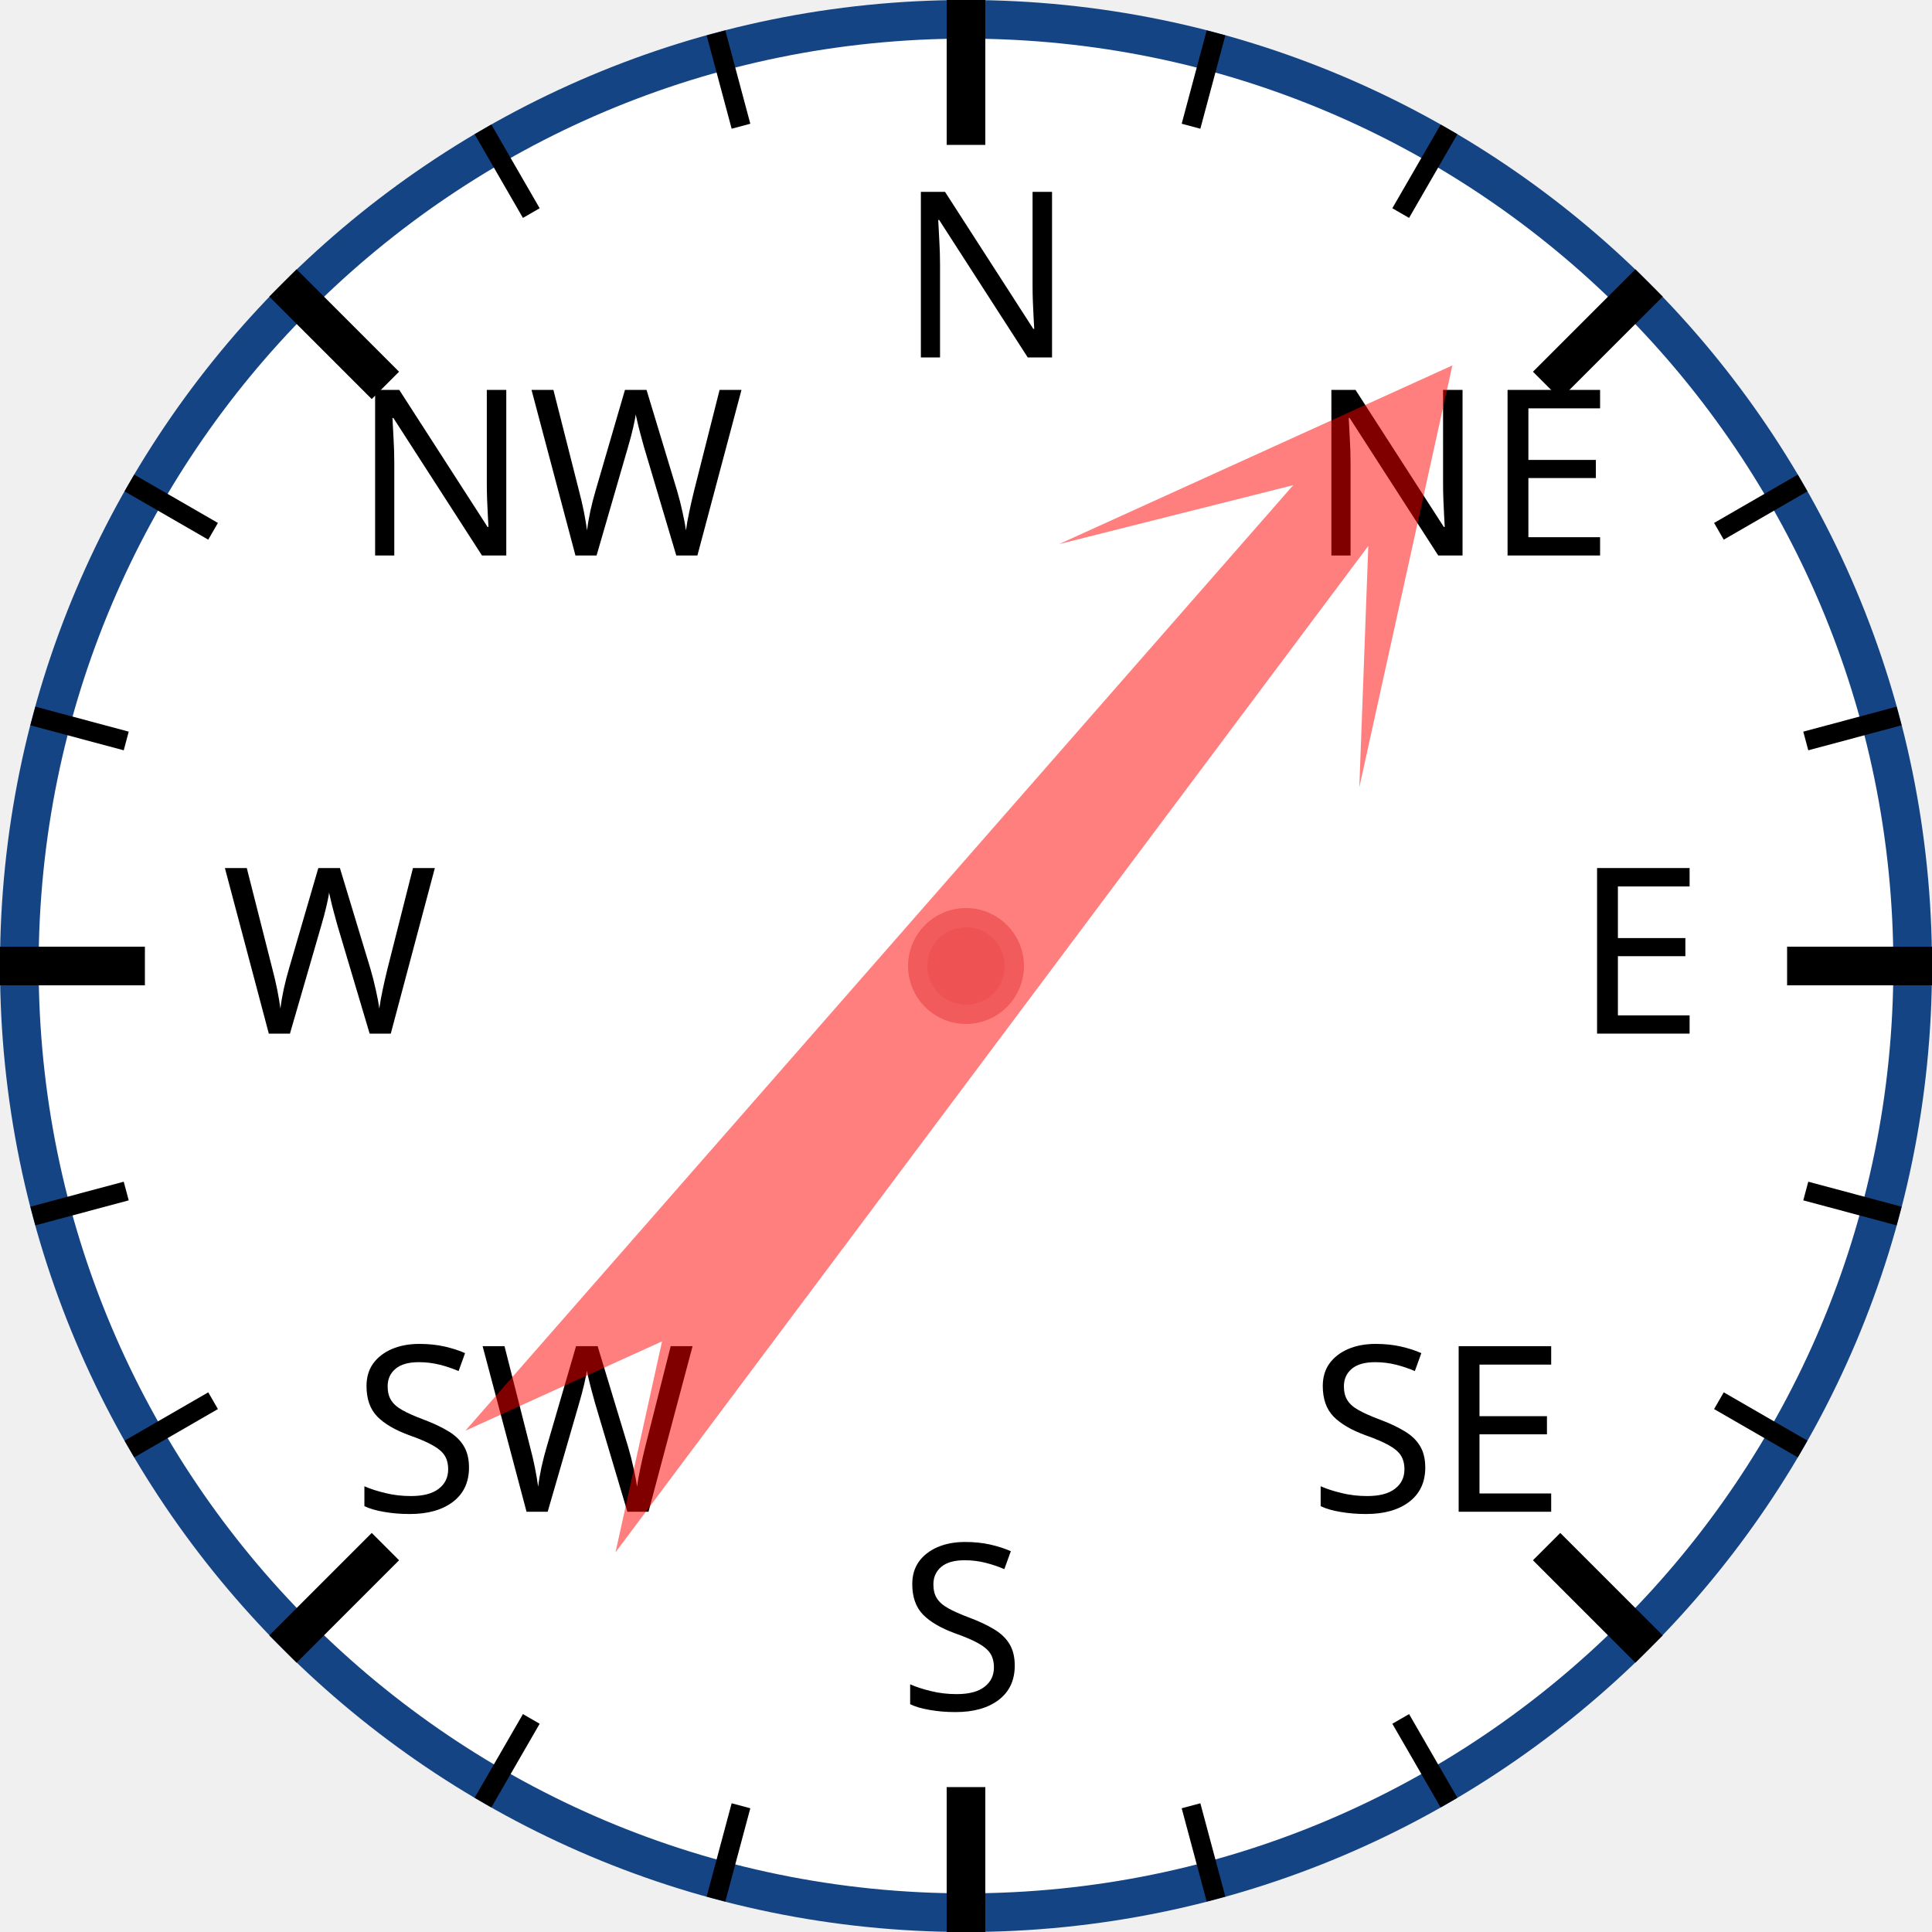
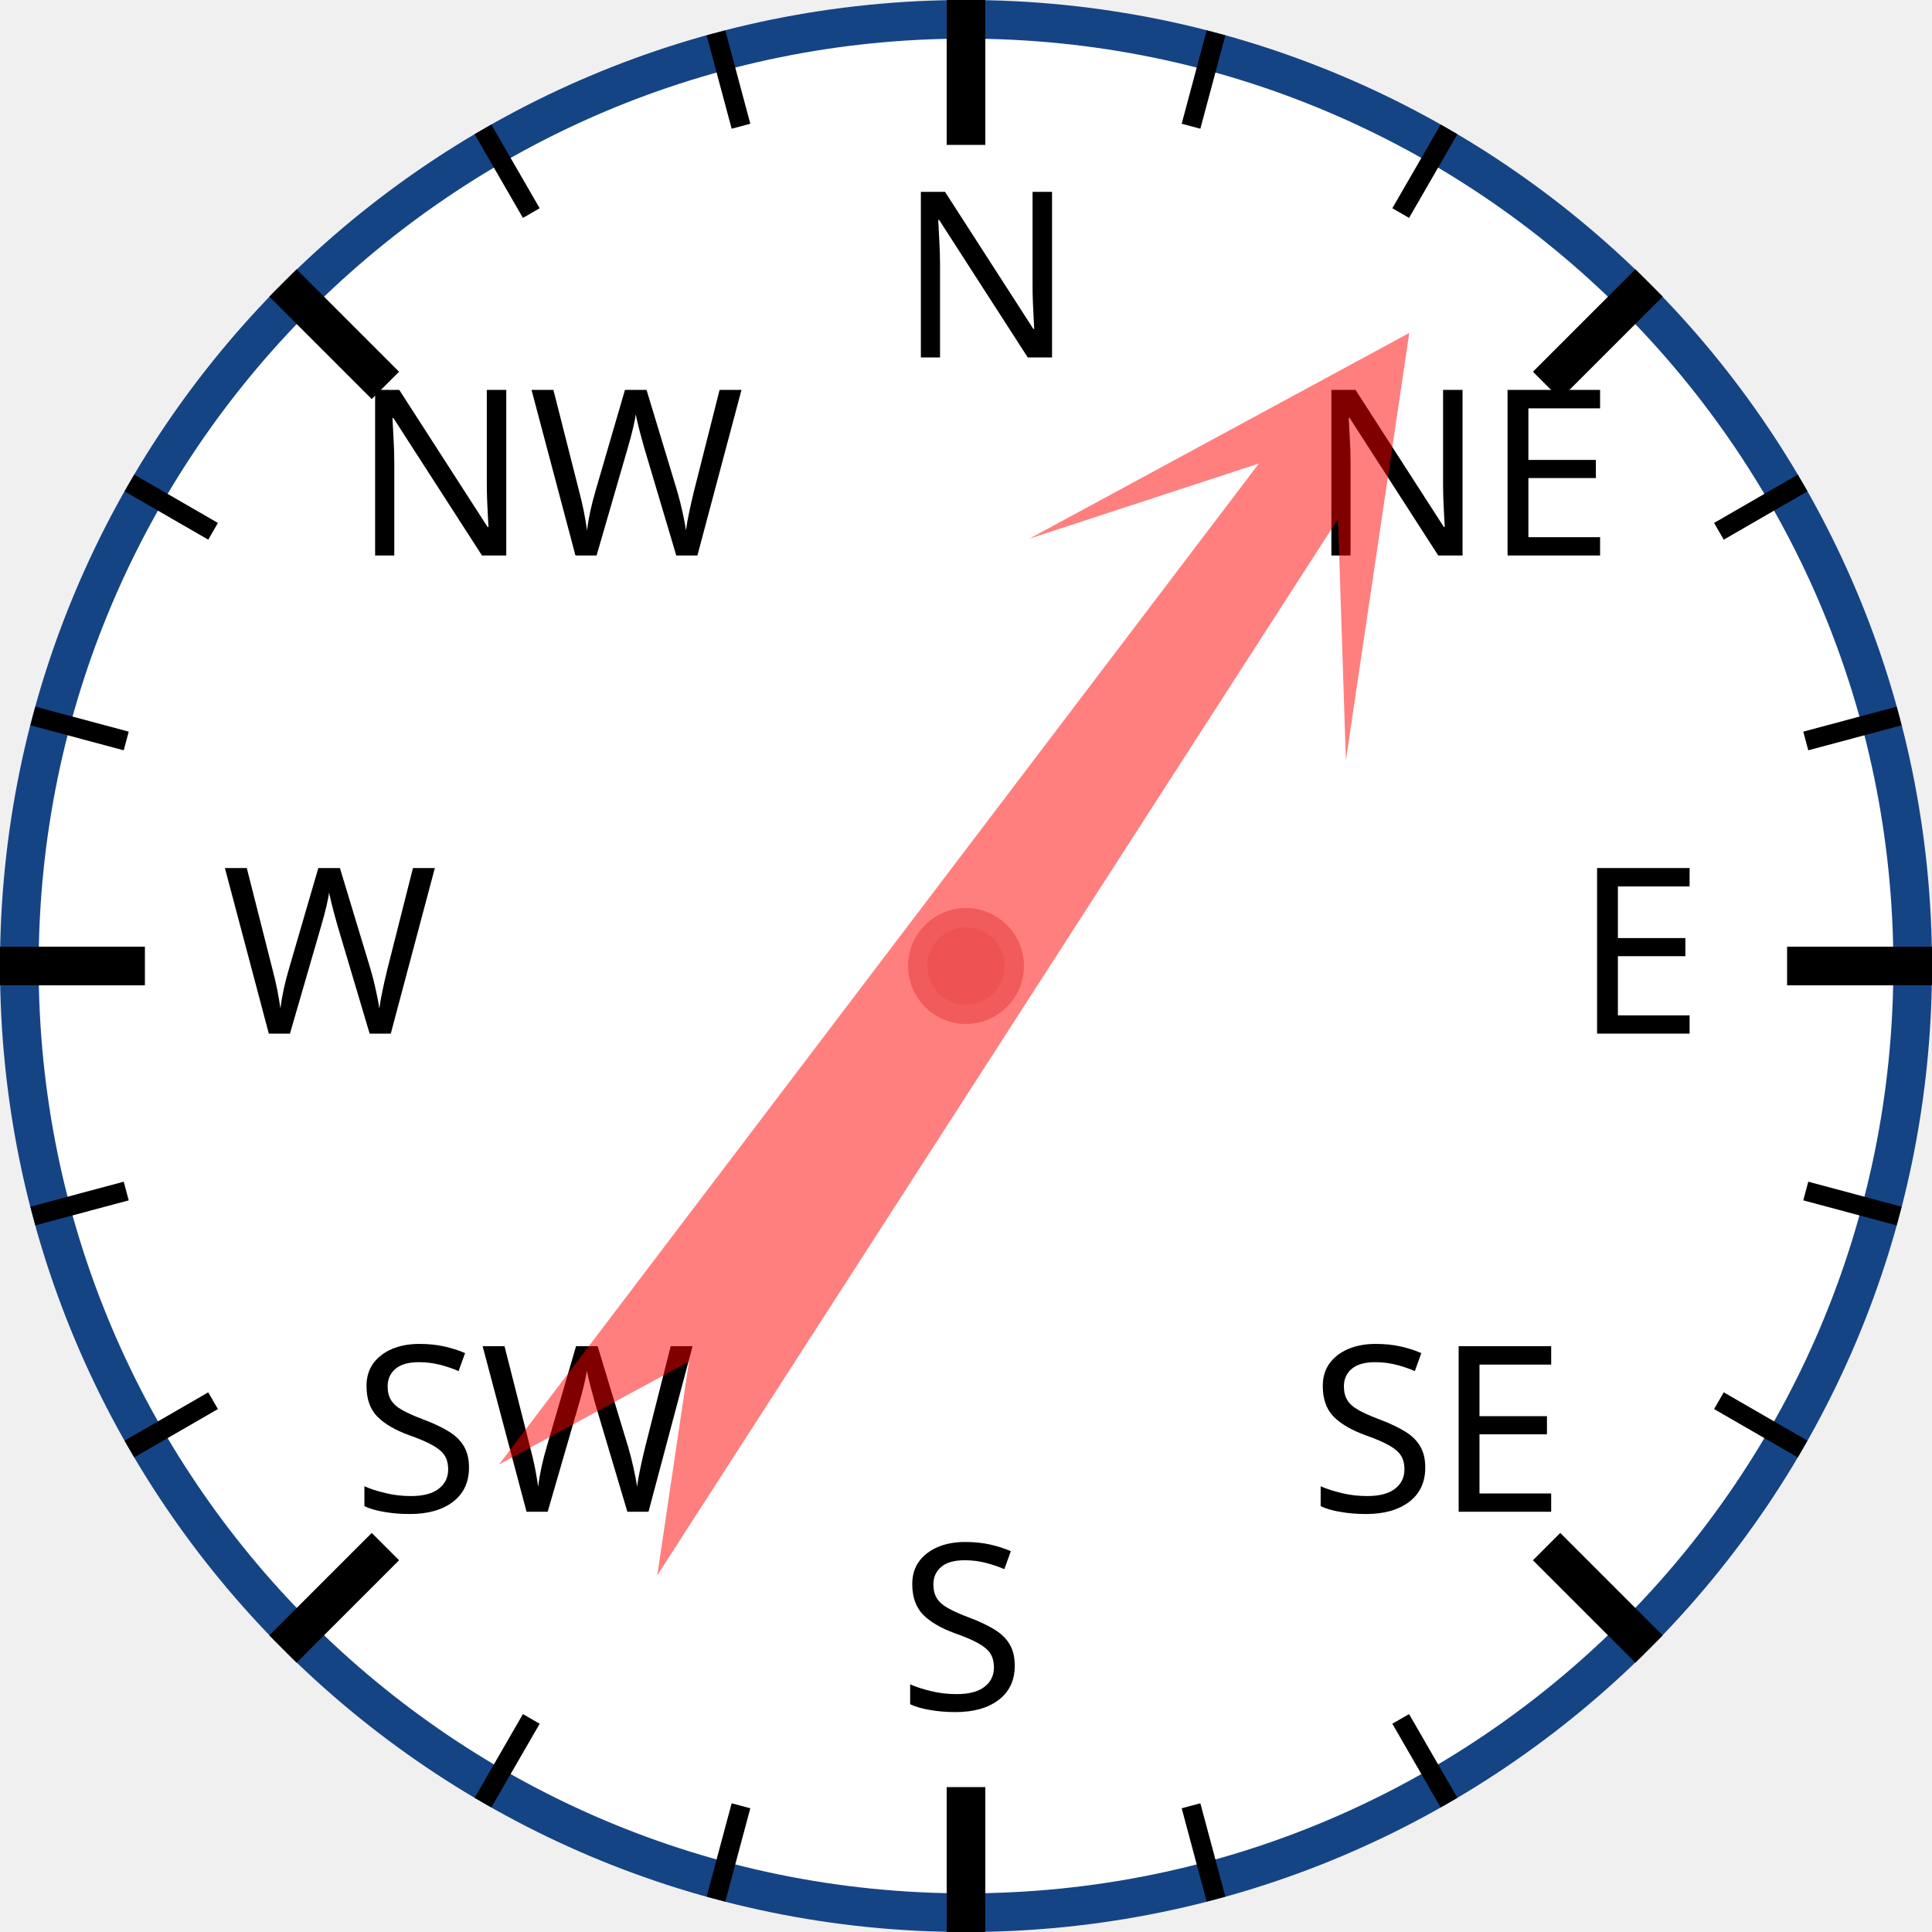
<svg xmlns="http://www.w3.org/2000/svg" width="120px" height="120px" viewBox="0 0 200 200">
  <circle cx="100" cy="100" r="98" style="fill: white; stroke: #154485; stroke-width: 4;" />
  <text x="93.0" y="37.0" style="font-family: sans-serif; font-size: 18pt;">N</text>
  <line x1="100.0" y1="0.0" x2="100.0" y2="15.0" style="stroke: black; stroke-width: 4;" />
  <line x1="74.118" y1="3.407" x2="76.706" y2="13.067" style="stroke: black; stroke-width: 2;" />
  <line x1="50" y1="13.397" x2="55" y2="22.058" style="stroke: black; stroke-width: 2;" />
  <text x="36.503" y="57.503" style="font-family: sans-serif; font-size: 18pt;">NW</text>
  <line x1="29.289" y1="29.289" x2="39.896" y2="39.896" style="stroke: black; stroke-width: 4;" />
  <line x1="13.397" y1="50" x2="22.058" y2="55" style="stroke: black; stroke-width: 2;" />
  <line x1="3.407" y1="74.118" x2="13.067" y2="76.706" style="stroke: black; stroke-width: 2;" />
  <text x="23.0" y="107.0" style="font-family: sans-serif; font-size: 18pt;">W</text>
  <line x1="0.0" y1="100.0" x2="15.0" y2="100.0" style="stroke: black; stroke-width: 4;" />
  <line x1="3.407" y1="125.882" x2="13.067" y2="123.294" style="stroke: black; stroke-width: 2;" />
  <line x1="13.397" y1="150" x2="22.058" y2="145" style="stroke: black; stroke-width: 2;" />
  <text x="36.503" y="156.497" style="font-family: sans-serif; font-size: 18pt;">SW</text>
  <line x1="29.289" y1="170.711" x2="39.896" y2="160.104" style="stroke: black; stroke-width: 4;" />
  <line x1="50" y1="186.603" x2="55" y2="177.942" style="stroke: black; stroke-width: 2;" />
  <line x1="74.118" y1="196.593" x2="76.706" y2="186.933" style="stroke: black; stroke-width: 2;" />
  <text x="93" y="177.0" style="font-family: sans-serif; font-size: 18pt;">S</text>
  <line x1="100" y1="200.0" x2="100" y2="185.0" style="stroke: black; stroke-width: 4;" />
  <line x1="125.882" y1="196.593" x2="123.294" y2="186.933" style="stroke: black; stroke-width: 2;" />
  <line x1="150.0" y1="186.603" x2="145.0" y2="177.942" style="stroke: black; stroke-width: 2;" />
  <text x="135.497" y="156.497" style="font-family: sans-serif; font-size: 18pt;">SE</text>
  <line x1="170.711" y1="170.711" x2="160.104" y2="160.104" style="stroke: black; stroke-width: 4;" />
  <line x1="186.603" y1="150" x2="177.942" y2="145" style="stroke: black; stroke-width: 2;" />
  <line x1="196.593" y1="125.882" x2="186.933" y2="123.294" style="stroke: black; stroke-width: 2;" />
  <text x="163.0" y="107" style="font-family: sans-serif; font-size: 18pt;">E</text>
  <line x1="200.0" y1="100" x2="185.0" y2="100" style="stroke: black; stroke-width: 4;" />
  <line x1="196.593" y1="74.118" x2="186.933" y2="76.706" style="stroke: black; stroke-width: 2;" />
  <line x1="186.603" y1="50" x2="177.942" y2="55" style="stroke: black; stroke-width: 2;" />
  <text x="135.497" y="57.503" style="font-family: sans-serif; font-size: 18pt;">NE</text>
  <line x1="170.711" y1="29.289" x2="160.104" y2="39.896" style="stroke: black; stroke-width: 4;" />
  <line x1="150" y1="13.397" x2="145" y2="22.058" style="stroke: black; stroke-width: 2;" />
  <line x1="125.882" y1="3.407" x2="123.294" y2="13.067" style="stroke: black; stroke-width: 2;" />
-   <polygon points="100 20 120 60 105 40 110 170 100 150 90 170 95 40 80 60" style="fill: red; fill-opacity: 0.5;" transform="rotate(39,100,100)" />
+   <polygon points="100 20 120 60 105 40 110 170 100 150 90 170 95 40 80 60" style="fill: red; fill-opacity: 0.5;" transform="rotate(35,100,100)" />
  <circle cx="100" cy="100" r="5" style="fill: #EE5252; stroke: #F25B5B; stroke-width: 2;" />
</svg>
